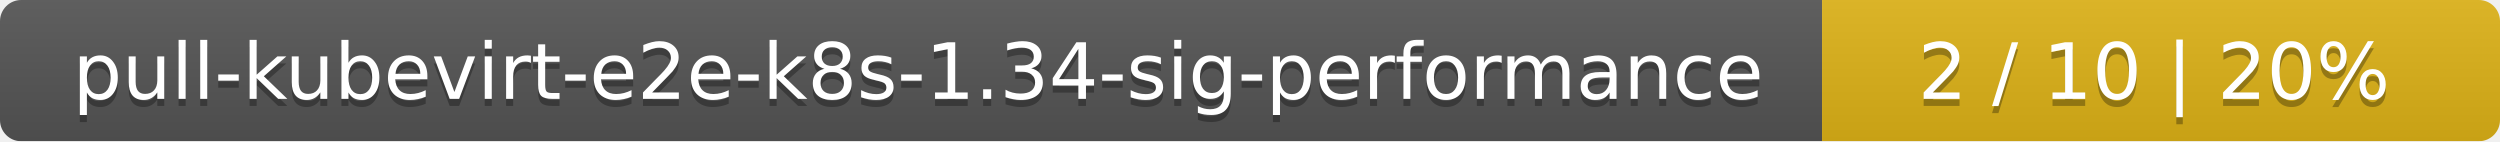
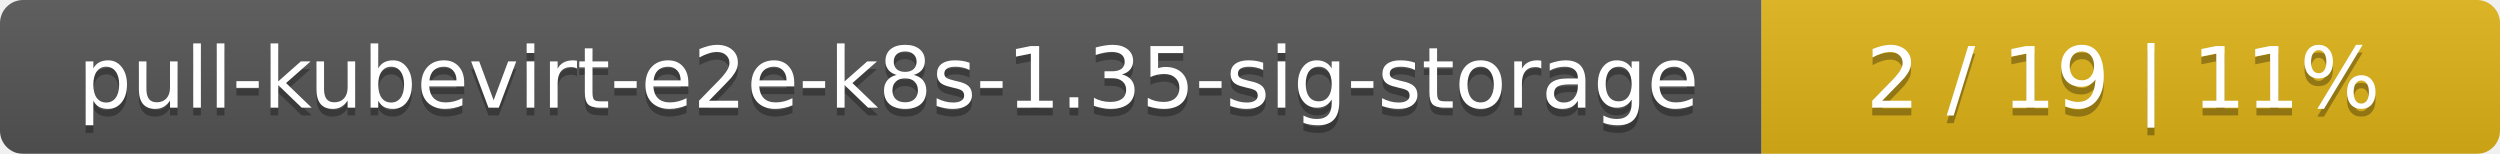
- <svg xmlns="http://www.w3.org/2000/svg" width="354" height="20">
+ <svg xmlns="http://www.w3.org/2000/svg" width="325" height="20">
  <linearGradient id="smooth" x2="0" y2="100%">
    <stop offset="0" stop-color="#bbb" stop-opacity=".1" />
    <stop offset="1" stop-opacity=".1" />
  </linearGradient>
  <mask id="round">
-     <rect width="354" height="20" rx="3" fill="#fff" />
+     <rect width="325" height="20" rx="3" fill="#fff" />
  </mask>
  <g mask="url(#round)">
-     <rect width="258" height="20" fill="#555" />
-     <rect x="258" width="96" height="20" fill="#dfb317" />
-     <rect width="354" height="20" fill="url(#smooth)" />
+     <rect width="229" height="20" fill="#555" />
+     <rect x="229" width="96" height="20" fill="#dfb317" />
+     <rect width="325" height="20" fill="url(#smooth)" />
  </g>
  <g fill="#fff" text-anchor="middle" font-family="DejaVu Sans,Verdana,Geneva,sans-serif" font-size="11">
-     <text x="130" y="15" fill="#010101" fill-opacity=".3">pull-kubevirt-e2e-k8s-1.34-sig-performance</text>
-     <text x="130" y="14">pull-kubevirt-e2e-k8s-1.34-sig-performance</text>
-     <text x="305" y="15" fill="#010101" fill-opacity=".3">2 / 10    |    20%</text>
-     <text x="305" y="14">2 / 10    |    20%</text>
+     <text x="115.5" y="15" fill="#010101" fill-opacity=".3">pull-kubevirt-e2e-k8s-1.35-sig-storage</text>
+     <text x="115.5" y="14">pull-kubevirt-e2e-k8s-1.35-sig-storage</text>
+     <text x="276" y="15" fill="#010101" fill-opacity=".3">2 / 19    |    11%</text>
+     <text x="276" y="14">2 / 19    |    11%</text>
  </g>
</svg>
